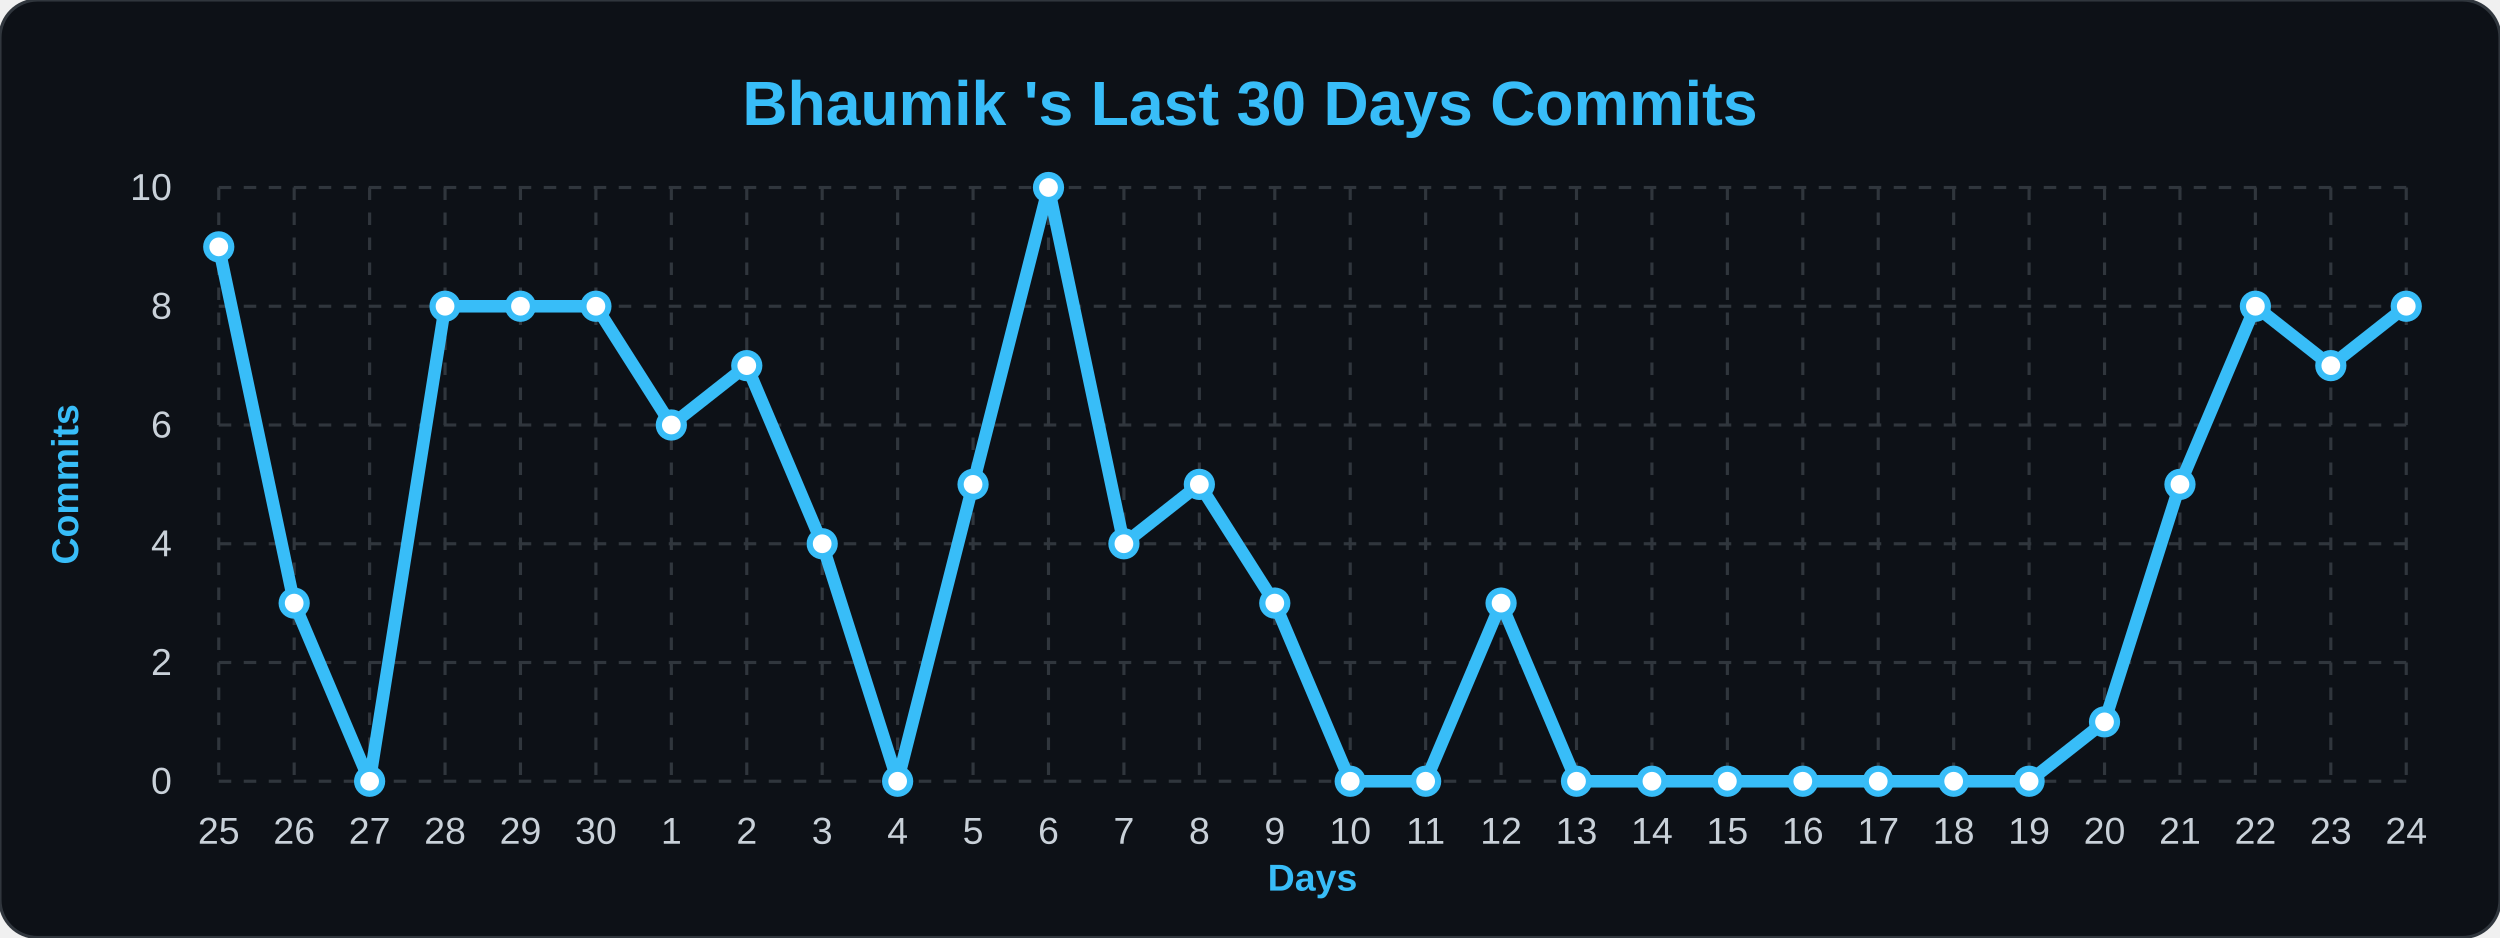
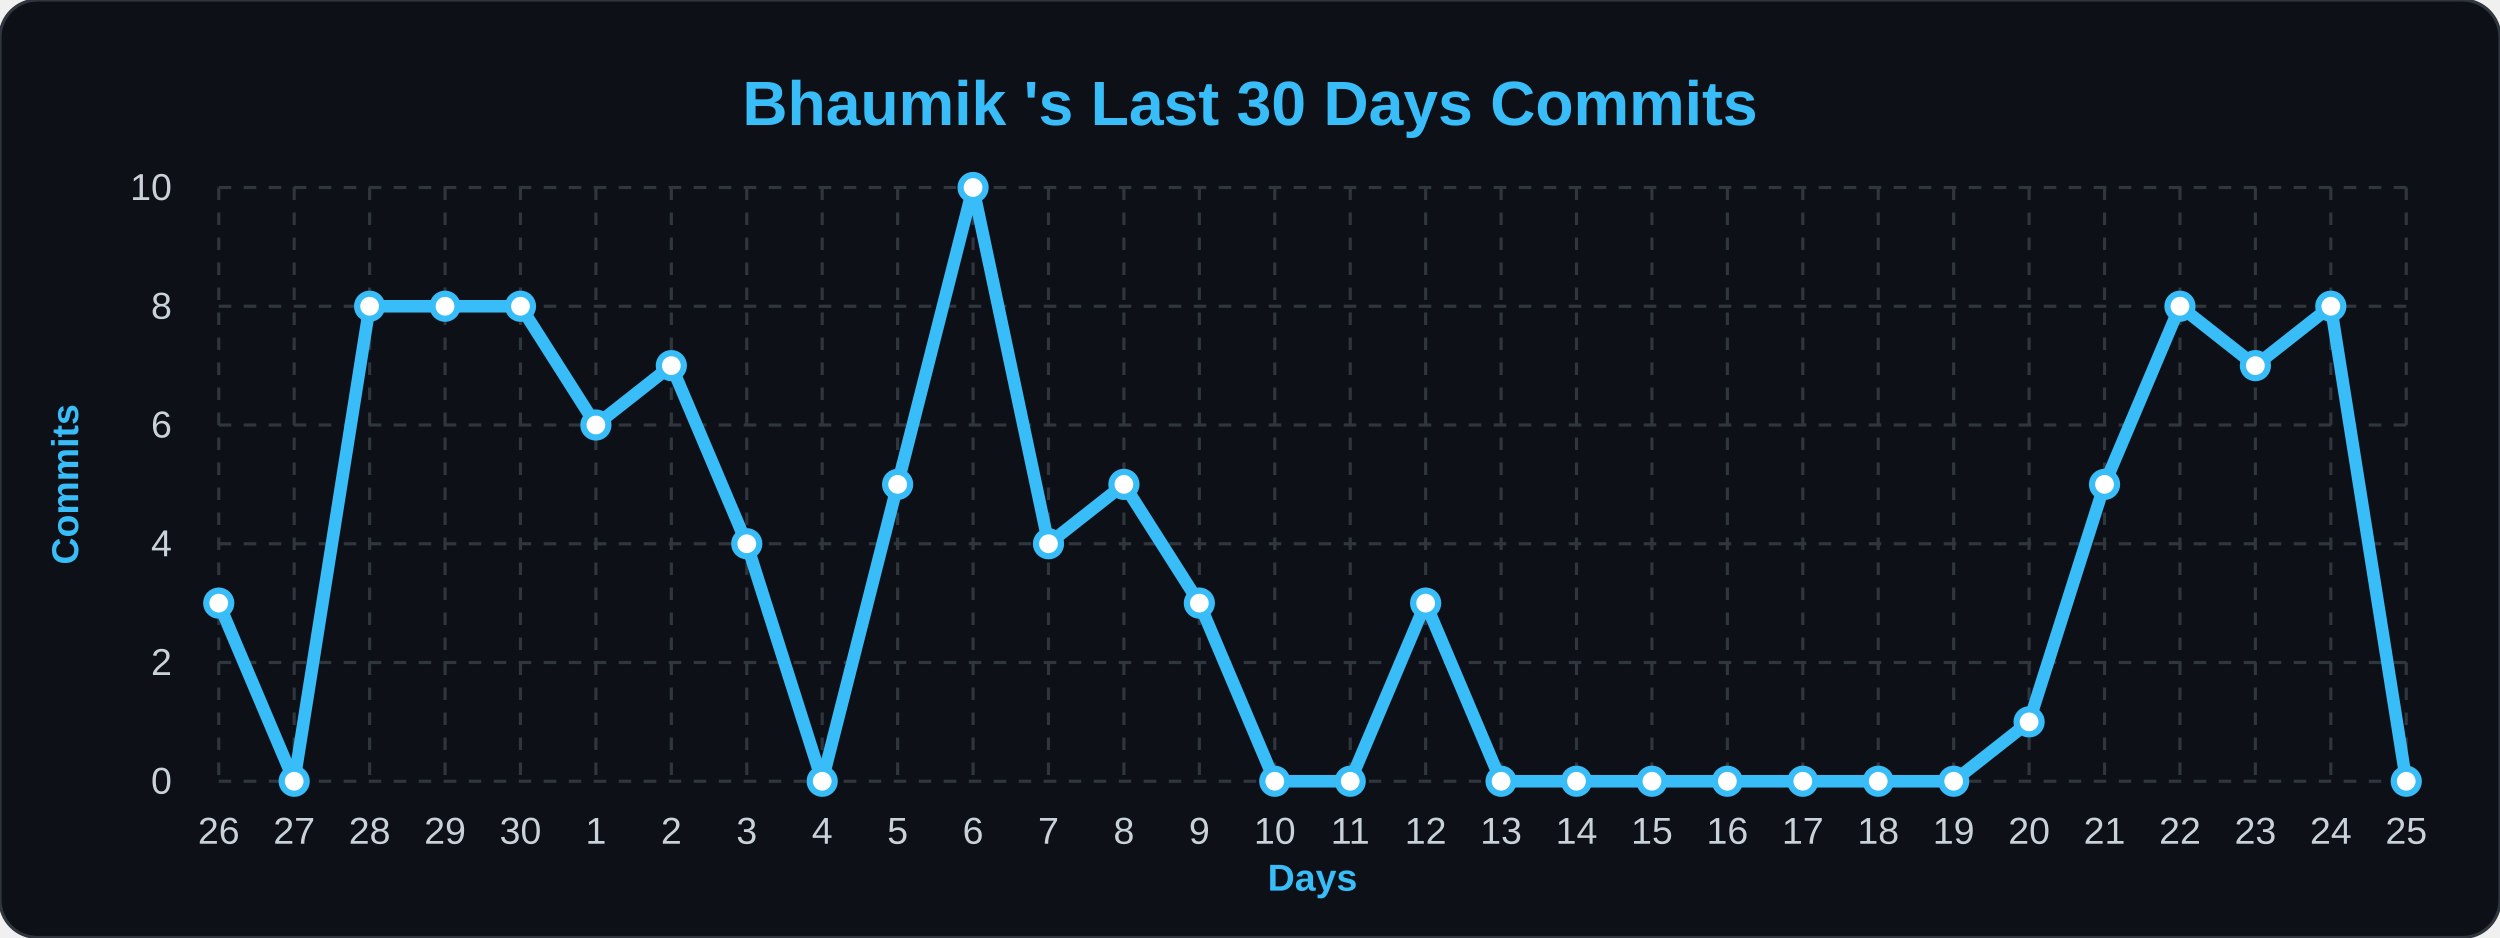
<svg xmlns="http://www.w3.org/2000/svg" width="100%" viewBox="0 0 800 300">
  <style>
        .bg { fill: #0d1117; }
        .title { font: bold 20px 'Segoe UI', Arial, sans-serif; fill: #38bdf8; }
        .axis-label { font: bold 12px 'Segoe UI', Arial, sans-serif; fill: #38bdf8; }
        .tick-label { font: 12px 'Segoe UI', Arial, sans-serif; fill: #c9d1d9; }
        .grid { stroke: #30363d; stroke-width: 1; stroke-dasharray: 4 4; }
        .line { fill: none; stroke: #38bdf8; stroke-width: 4; stroke-linejoin: round; }
        .dot { fill: #ffffff; stroke: #38bdf8; stroke-width: 2; }
    </style>
  <rect width="800" height="300" rx="12" class="bg" stroke="#30363d" stroke-width="1" />
  <text x="400" y="40" class="title" text-anchor="middle">Bhaumik 's Last 30 Days Commits</text>
  <text x="25" y="155" class="axis-label" text-anchor="middle" transform="rotate(-90 25,155)">Commits</text>
  <text x="420" y="285" class="axis-label" text-anchor="middle">Days</text>
  <line x1="70" y1="250.0" x2="770" y2="250.0" class="grid" />
  <text x="55" y="254.0" class="tick-label" text-anchor="end">0</text>
  <line x1="70" y1="212.0" x2="770" y2="212.0" class="grid" />
  <text x="55" y="216.0" class="tick-label" text-anchor="end">2</text>
  <line x1="70" y1="174.0" x2="770" y2="174.0" class="grid" />
  <text x="55" y="178.0" class="tick-label" text-anchor="end">4</text>
  <line x1="70" y1="136.0" x2="770" y2="136.0" class="grid" />
  <text x="55" y="140.0" class="tick-label" text-anchor="end">6</text>
  <line x1="70" y1="98.0" x2="770" y2="98.0" class="grid" />
  <text x="55" y="102.0" class="tick-label" text-anchor="end">8</text>
  <line x1="70" y1="60.0" x2="770" y2="60.0" class="grid" />
  <text x="55" y="64.0" class="tick-label" text-anchor="end">10</text>
  <line x1="70.0" y1="60" x2="70.0" y2="250" class="grid" />
-   <text x="70.0" y="270" class="tick-label" text-anchor="middle">25</text>
+   <text x="70.0" y="270" class="tick-label" text-anchor="middle">26</text>
  <line x1="94.138" y1="60" x2="94.138" y2="250" class="grid" />
-   <text x="94.138" y="270" class="tick-label" text-anchor="middle">26</text>
+   <text x="94.138" y="270" class="tick-label" text-anchor="middle">27</text>
  <line x1="118.276" y1="60" x2="118.276" y2="250" class="grid" />
-   <text x="118.276" y="270" class="tick-label" text-anchor="middle">27</text>
+   <text x="118.276" y="270" class="tick-label" text-anchor="middle">28</text>
  <line x1="142.414" y1="60" x2="142.414" y2="250" class="grid" />
-   <text x="142.414" y="270" class="tick-label" text-anchor="middle">28</text>
+   <text x="142.414" y="270" class="tick-label" text-anchor="middle">29</text>
  <line x1="166.552" y1="60" x2="166.552" y2="250" class="grid" />
-   <text x="166.552" y="270" class="tick-label" text-anchor="middle">29</text>
+   <text x="166.552" y="270" class="tick-label" text-anchor="middle">30</text>
  <line x1="190.69" y1="60" x2="190.69" y2="250" class="grid" />
-   <text x="190.69" y="270" class="tick-label" text-anchor="middle">30</text>
+   <text x="190.69" y="270" class="tick-label" text-anchor="middle">1</text>
  <line x1="214.828" y1="60" x2="214.828" y2="250" class="grid" />
-   <text x="214.828" y="270" class="tick-label" text-anchor="middle">1</text>
+   <text x="214.828" y="270" class="tick-label" text-anchor="middle">2</text>
  <line x1="238.966" y1="60" x2="238.966" y2="250" class="grid" />
-   <text x="238.966" y="270" class="tick-label" text-anchor="middle">2</text>
+   <text x="238.966" y="270" class="tick-label" text-anchor="middle">3</text>
  <line x1="263.103" y1="60" x2="263.103" y2="250" class="grid" />
-   <text x="263.103" y="270" class="tick-label" text-anchor="middle">3</text>
+   <text x="263.103" y="270" class="tick-label" text-anchor="middle">4</text>
  <line x1="287.241" y1="60" x2="287.241" y2="250" class="grid" />
-   <text x="287.241" y="270" class="tick-label" text-anchor="middle">4</text>
+   <text x="287.241" y="270" class="tick-label" text-anchor="middle">5</text>
  <line x1="311.379" y1="60" x2="311.379" y2="250" class="grid" />
-   <text x="311.379" y="270" class="tick-label" text-anchor="middle">5</text>
+   <text x="311.379" y="270" class="tick-label" text-anchor="middle">6</text>
  <line x1="335.517" y1="60" x2="335.517" y2="250" class="grid" />
-   <text x="335.517" y="270" class="tick-label" text-anchor="middle">6</text>
+   <text x="335.517" y="270" class="tick-label" text-anchor="middle">7</text>
  <line x1="359.655" y1="60" x2="359.655" y2="250" class="grid" />
-   <text x="359.655" y="270" class="tick-label" text-anchor="middle">7</text>
+   <text x="359.655" y="270" class="tick-label" text-anchor="middle">8</text>
  <line x1="383.793" y1="60" x2="383.793" y2="250" class="grid" />
-   <text x="383.793" y="270" class="tick-label" text-anchor="middle">8</text>
+   <text x="383.793" y="270" class="tick-label" text-anchor="middle">9</text>
  <line x1="407.931" y1="60" x2="407.931" y2="250" class="grid" />
-   <text x="407.931" y="270" class="tick-label" text-anchor="middle">9</text>
+   <text x="407.931" y="270" class="tick-label" text-anchor="middle">10</text>
  <line x1="432.069" y1="60" x2="432.069" y2="250" class="grid" />
-   <text x="432.069" y="270" class="tick-label" text-anchor="middle">10</text>
+   <text x="432.069" y="270" class="tick-label" text-anchor="middle">11</text>
  <line x1="456.207" y1="60" x2="456.207" y2="250" class="grid" />
-   <text x="456.207" y="270" class="tick-label" text-anchor="middle">11</text>
+   <text x="456.207" y="270" class="tick-label" text-anchor="middle">12</text>
  <line x1="480.345" y1="60" x2="480.345" y2="250" class="grid" />
-   <text x="480.345" y="270" class="tick-label" text-anchor="middle">12</text>
+   <text x="480.345" y="270" class="tick-label" text-anchor="middle">13</text>
  <line x1="504.483" y1="60" x2="504.483" y2="250" class="grid" />
-   <text x="504.483" y="270" class="tick-label" text-anchor="middle">13</text>
+   <text x="504.483" y="270" class="tick-label" text-anchor="middle">14</text>
  <line x1="528.621" y1="60" x2="528.621" y2="250" class="grid" />
-   <text x="528.621" y="270" class="tick-label" text-anchor="middle">14</text>
+   <text x="528.621" y="270" class="tick-label" text-anchor="middle">15</text>
  <line x1="552.759" y1="60" x2="552.759" y2="250" class="grid" />
-   <text x="552.759" y="270" class="tick-label" text-anchor="middle">15</text>
+   <text x="552.759" y="270" class="tick-label" text-anchor="middle">16</text>
  <line x1="576.897" y1="60" x2="576.897" y2="250" class="grid" />
-   <text x="576.897" y="270" class="tick-label" text-anchor="middle">16</text>
+   <text x="576.897" y="270" class="tick-label" text-anchor="middle">17</text>
  <line x1="601.034" y1="60" x2="601.034" y2="250" class="grid" />
-   <text x="601.034" y="270" class="tick-label" text-anchor="middle">17</text>
+   <text x="601.034" y="270" class="tick-label" text-anchor="middle">18</text>
  <line x1="625.172" y1="60" x2="625.172" y2="250" class="grid" />
-   <text x="625.172" y="270" class="tick-label" text-anchor="middle">18</text>
+   <text x="625.172" y="270" class="tick-label" text-anchor="middle">19</text>
  <line x1="649.31" y1="60" x2="649.31" y2="250" class="grid" />
-   <text x="649.31" y="270" class="tick-label" text-anchor="middle">19</text>
+   <text x="649.31" y="270" class="tick-label" text-anchor="middle">20</text>
  <line x1="673.448" y1="60" x2="673.448" y2="250" class="grid" />
-   <text x="673.448" y="270" class="tick-label" text-anchor="middle">20</text>
+   <text x="673.448" y="270" class="tick-label" text-anchor="middle">21</text>
  <line x1="697.586" y1="60" x2="697.586" y2="250" class="grid" />
-   <text x="697.586" y="270" class="tick-label" text-anchor="middle">21</text>
+   <text x="697.586" y="270" class="tick-label" text-anchor="middle">22</text>
  <line x1="721.724" y1="60" x2="721.724" y2="250" class="grid" />
-   <text x="721.724" y="270" class="tick-label" text-anchor="middle">22</text>
+   <text x="721.724" y="270" class="tick-label" text-anchor="middle">23</text>
  <line x1="745.862" y1="60" x2="745.862" y2="250" class="grid" />
-   <text x="745.862" y="270" class="tick-label" text-anchor="middle">23</text>
+   <text x="745.862" y="270" class="tick-label" text-anchor="middle">24</text>
  <line x1="770.0" y1="60" x2="770.0" y2="250" class="grid" />
-   <text x="770.0" y="270" class="tick-label" text-anchor="middle">24</text>
-   <path d="M 70.0,79.0 L 94.138,193.0 L 118.276,250.0 L 142.414,98.0 L 166.552,98.0 L 190.69,98.0 L 214.828,136.0 L 238.966,117.0 L 263.103,174.0 L 287.241,250.0 L 311.379,155.0 L 335.517,60.0 L 359.655,174.0 L 383.793,155.0 L 407.931,193.0 L 432.069,250.0 L 456.207,250.0 L 480.345,193.0 L 504.483,250.0 L 528.621,250.0 L 552.759,250.0 L 576.897,250.0 L 601.034,250.0 L 625.172,250.0 L 649.31,250.0 L 673.448,231.0 L 697.586,155.0 L 721.724,98.0 L 745.862,117.0 L 770.0,98.0" class="line" />
+   <text x="770.0" y="270" class="tick-label" text-anchor="middle">25</text>
+   <path d="M 70.0,193.0 L 94.138,250.0 L 118.276,98.0 L 142.414,98.0 L 166.552,98.0 L 190.69,136.0 L 214.828,117.0 L 238.966,174.0 L 263.103,250.0 L 287.241,155.0 L 311.379,60.0 L 335.517,174.0 L 359.655,155.0 L 383.793,193.0 L 407.931,250.0 L 432.069,250.0 L 456.207,193.0 L 480.345,250.0 L 504.483,250.0 L 528.621,250.0 L 552.759,250.0 L 576.897,250.0 L 601.034,250.0 L 625.172,250.0 L 649.31,231.0 L 673.448,155.0 L 697.586,98.0 L 721.724,117.0 L 745.862,98.0 L 770.0,250.0" class="line" />
  <g>
-     <circle cx="70.0" cy="79.0" r="4" class="dot" />
+     <circle cx="70.0" cy="193.0" r="4" class="dot" />
  </g>
  <g>
-     <circle cx="94.138" cy="193.0" r="4" class="dot" />
+     <circle cx="94.138" cy="250.0" r="4" class="dot" />
  </g>
  <g>
-     <circle cx="118.276" cy="250.0" r="4" class="dot" />
+     <circle cx="118.276" cy="98.0" r="4" class="dot" />
  </g>
  <g>
    <circle cx="142.414" cy="98.0" r="4" class="dot" />
  </g>
  <g>
    <circle cx="166.552" cy="98.0" r="4" class="dot" />
  </g>
  <g>
-     <circle cx="190.69" cy="98.0" r="4" class="dot" />
+     <circle cx="190.69" cy="136.0" r="4" class="dot" />
  </g>
  <g>
-     <circle cx="214.828" cy="136.0" r="4" class="dot" />
+     <circle cx="214.828" cy="117.0" r="4" class="dot" />
  </g>
  <g>
-     <circle cx="238.966" cy="117.0" r="4" class="dot" />
+     <circle cx="238.966" cy="174.0" r="4" class="dot" />
  </g>
  <g>
-     <circle cx="263.103" cy="174.0" r="4" class="dot" />
+     <circle cx="263.103" cy="250.0" r="4" class="dot" />
  </g>
  <g>
-     <circle cx="287.241" cy="250.0" r="4" class="dot" />
+     <circle cx="287.241" cy="155.0" r="4" class="dot" />
  </g>
  <g>
-     <circle cx="311.379" cy="155.0" r="4" class="dot" />
+     <circle cx="311.379" cy="60.0" r="4" class="dot" />
  </g>
  <g>
-     <circle cx="335.517" cy="60.0" r="4" class="dot" />
+     <circle cx="335.517" cy="174.0" r="4" class="dot" />
  </g>
  <g>
-     <circle cx="359.655" cy="174.0" r="4" class="dot" />
+     <circle cx="359.655" cy="155.0" r="4" class="dot" />
  </g>
  <g>
-     <circle cx="383.793" cy="155.0" r="4" class="dot" />
+     <circle cx="383.793" cy="193.0" r="4" class="dot" />
  </g>
  <g>
-     <circle cx="407.931" cy="193.0" r="4" class="dot" />
+     <circle cx="407.931" cy="250.0" r="4" class="dot" />
  </g>
  <g>
    <circle cx="432.069" cy="250.0" r="4" class="dot" />
  </g>
  <g>
-     <circle cx="456.207" cy="250.0" r="4" class="dot" />
+     <circle cx="456.207" cy="193.0" r="4" class="dot" />
  </g>
  <g>
-     <circle cx="480.345" cy="193.0" r="4" class="dot" />
+     <circle cx="480.345" cy="250.0" r="4" class="dot" />
  </g>
  <g>
    <circle cx="504.483" cy="250.0" r="4" class="dot" />
  </g>
  <g>
    <circle cx="528.621" cy="250.0" r="4" class="dot" />
  </g>
  <g>
    <circle cx="552.759" cy="250.0" r="4" class="dot" />
  </g>
  <g>
    <circle cx="576.897" cy="250.0" r="4" class="dot" />
  </g>
  <g>
    <circle cx="601.034" cy="250.0" r="4" class="dot" />
  </g>
  <g>
    <circle cx="625.172" cy="250.0" r="4" class="dot" />
  </g>
  <g>
-     <circle cx="649.31" cy="250.0" r="4" class="dot" />
+     <circle cx="649.31" cy="231.0" r="4" class="dot" />
  </g>
  <g>
-     <circle cx="673.448" cy="231.0" r="4" class="dot" />
+     <circle cx="673.448" cy="155.0" r="4" class="dot" />
  </g>
  <g>
-     <circle cx="697.586" cy="155.0" r="4" class="dot" />
+     <circle cx="697.586" cy="98.0" r="4" class="dot" />
  </g>
  <g>
-     <circle cx="721.724" cy="98.0" r="4" class="dot" />
+     <circle cx="721.724" cy="117.0" r="4" class="dot" />
  </g>
  <g>
-     <circle cx="745.862" cy="117.0" r="4" class="dot" />
+     <circle cx="745.862" cy="98.0" r="4" class="dot" />
  </g>
  <g>
-     <circle cx="770.0" cy="98.0" r="4" class="dot" />
+     <circle cx="770.0" cy="250.0" r="4" class="dot" />
  </g>
</svg>
